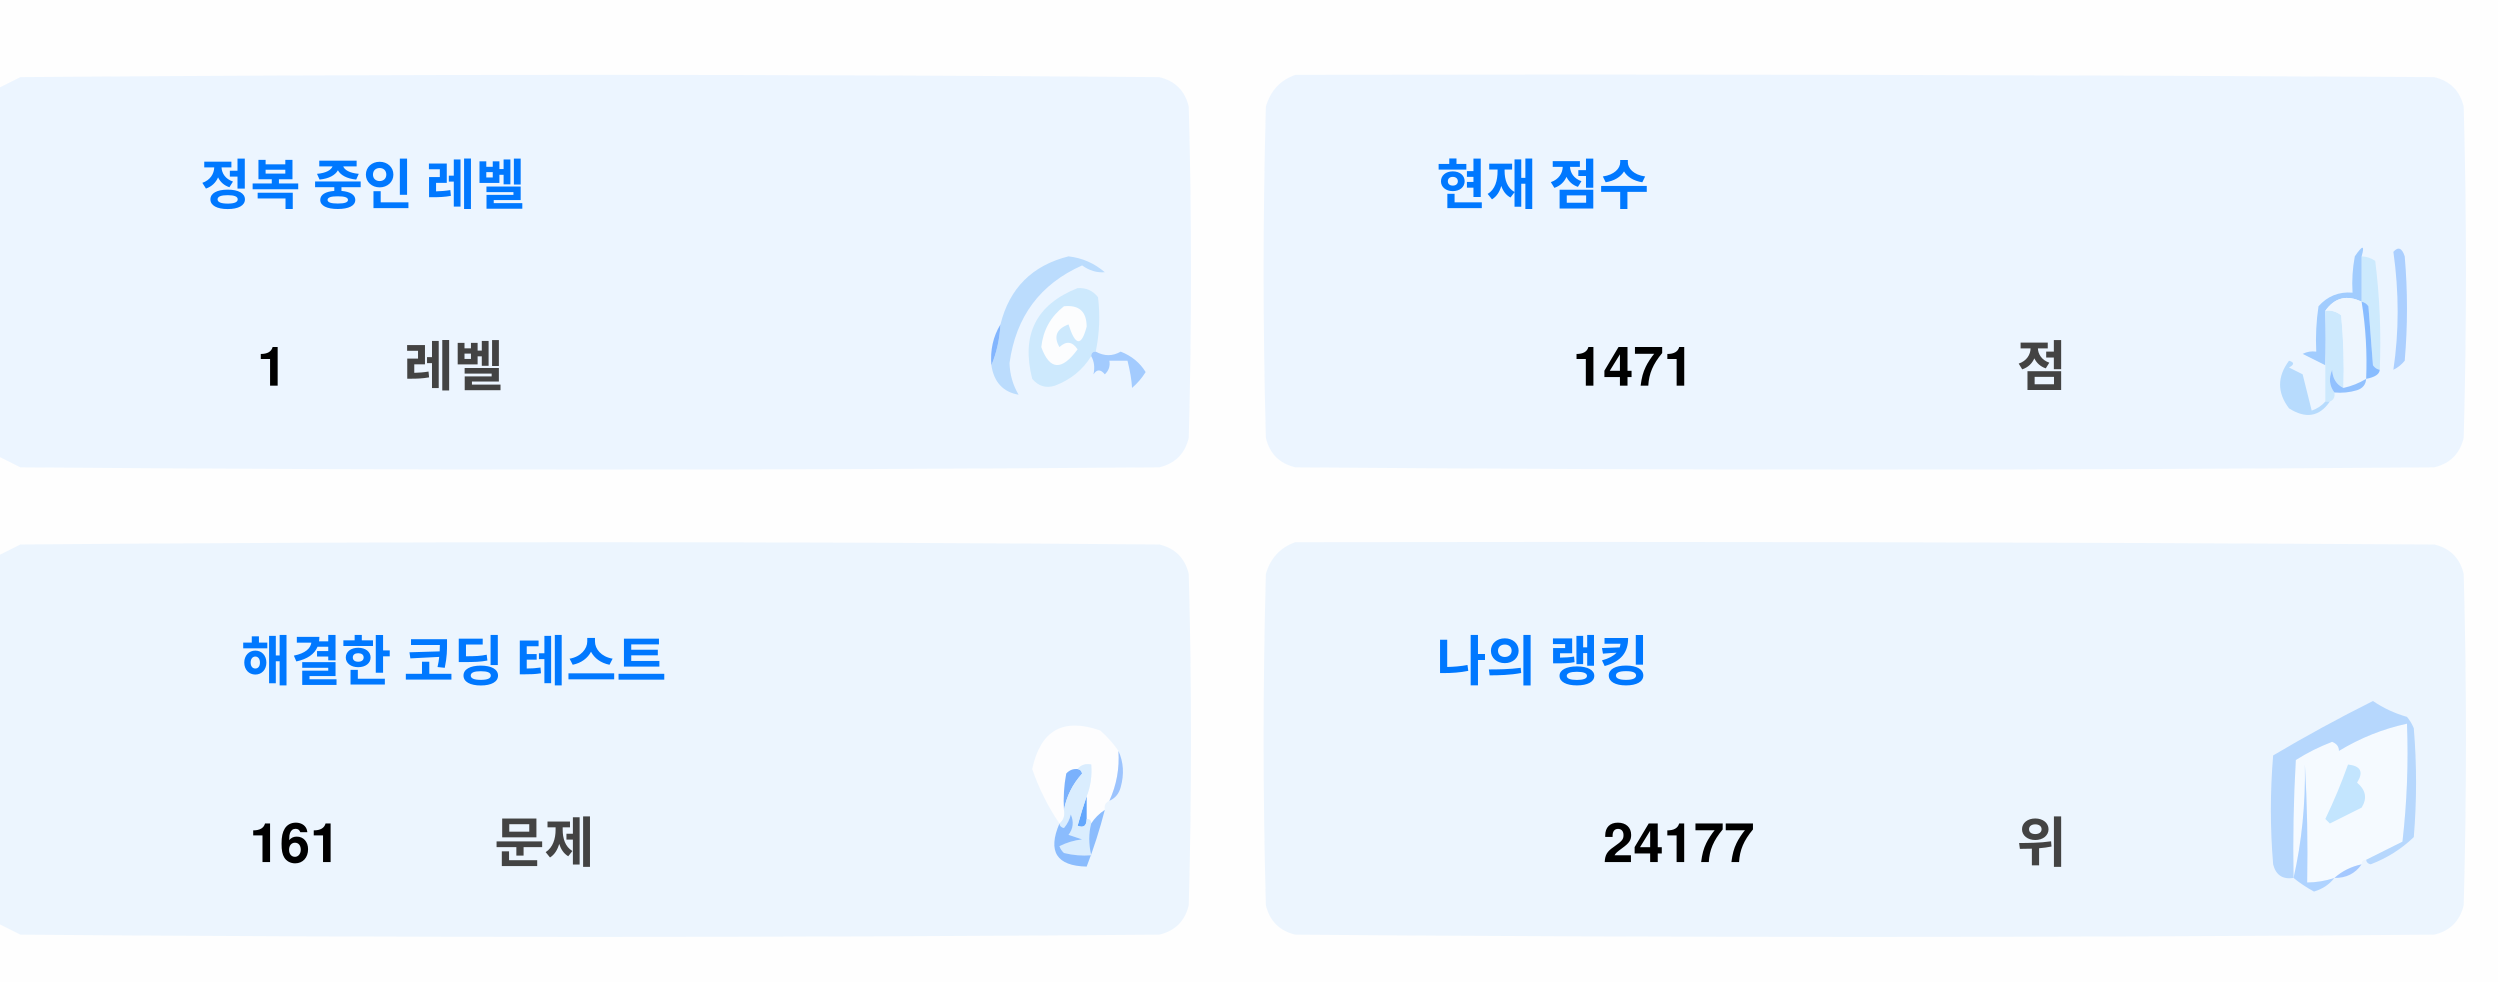
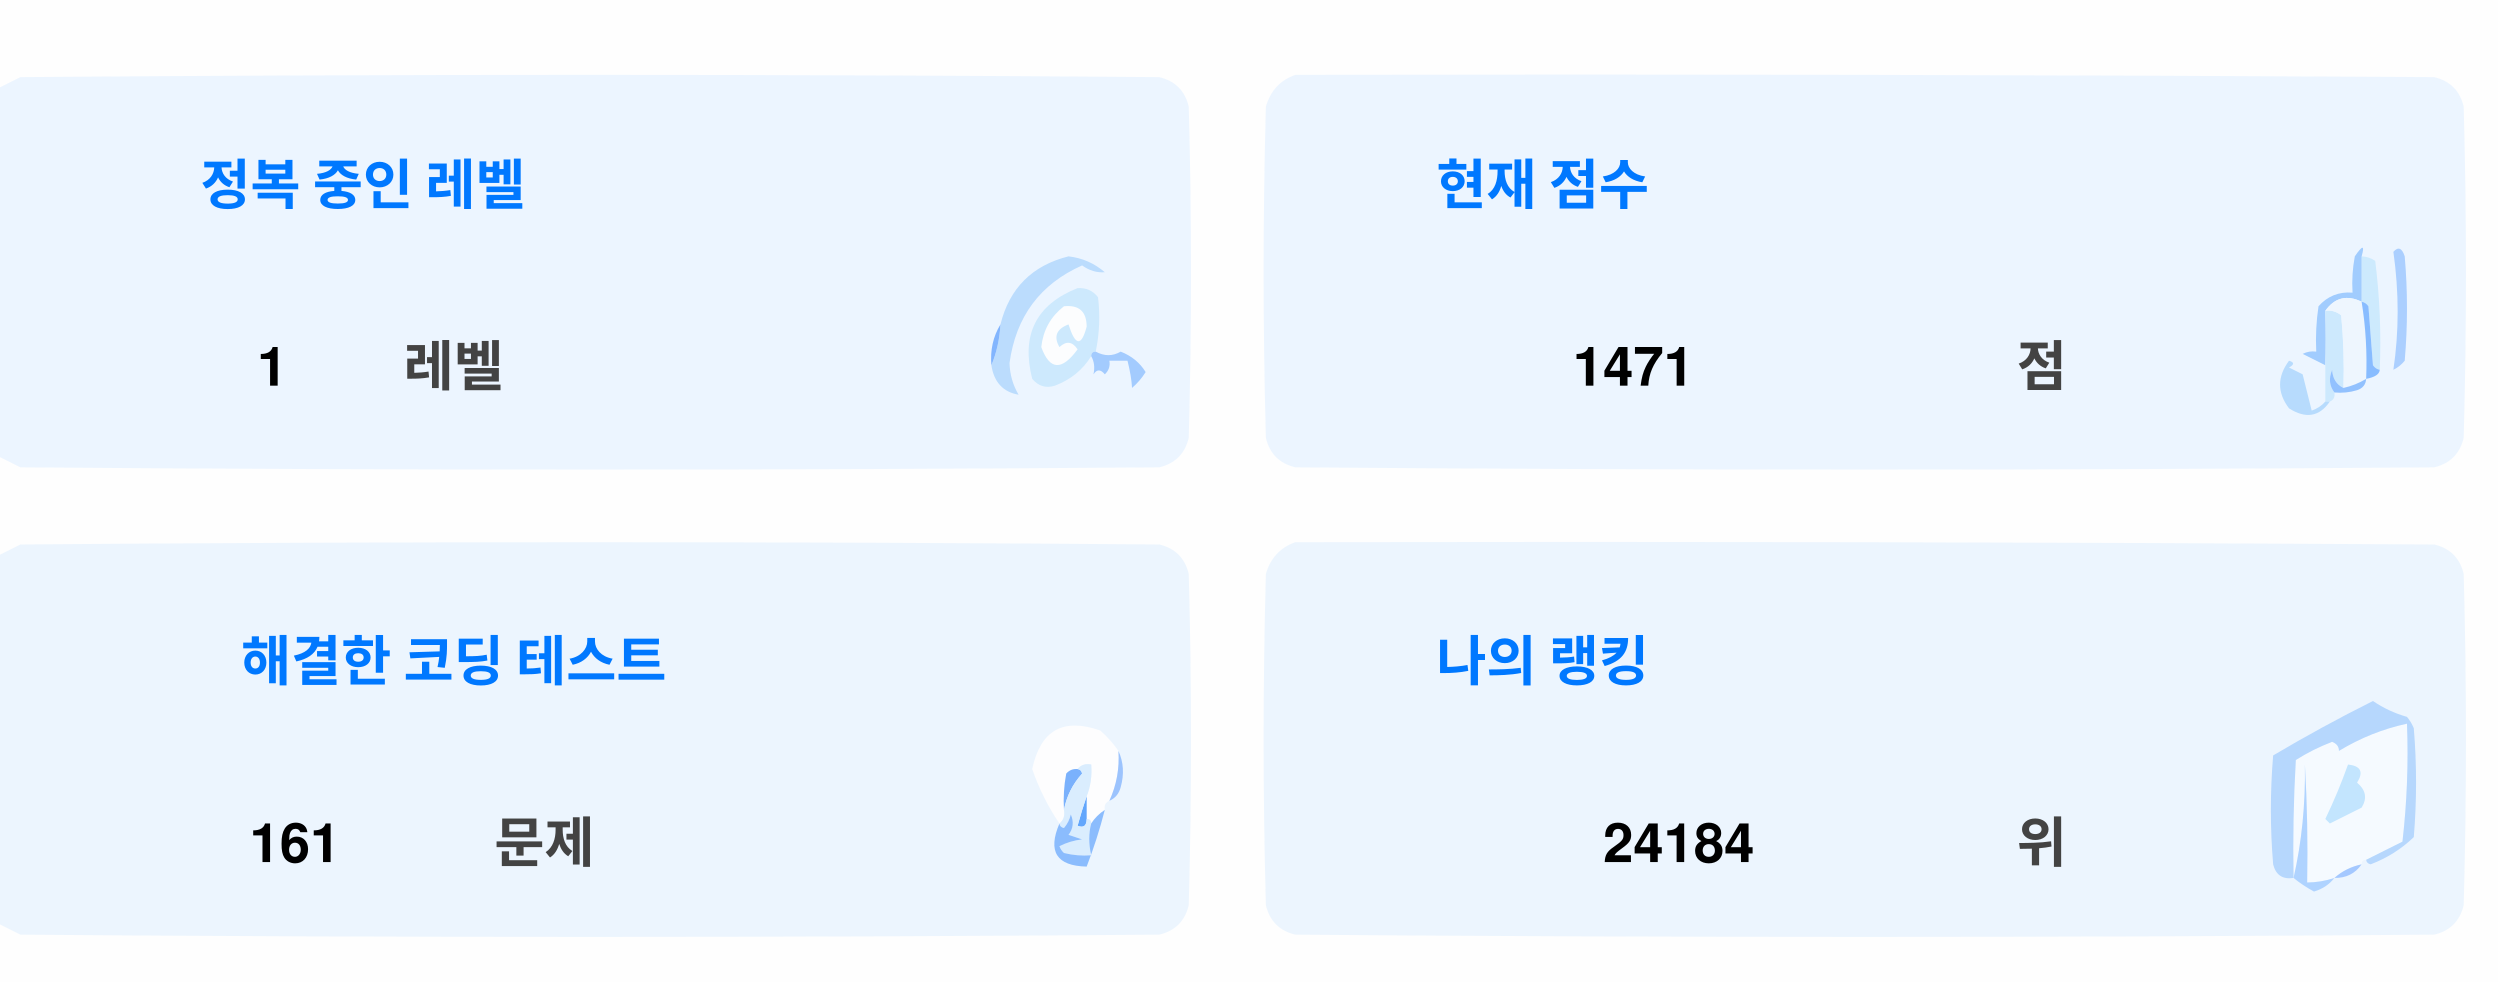
<svg xmlns="http://www.w3.org/2000/svg" version="1.1" width="551px" height="217px" style="shape-rendering:geometricPrecision; text-rendering:geometricPrecision; image-rendering:optimizeQuality; fill-rule:evenodd; clip-rule:evenodd">
  <style>.title {fill: #434343;font-size: 1rem;line-height: 1.5rem;font-weight: bold;font-family: -apple-system, BlinkMacSystemFont, Segoe UI, Helvetica, Arial, sans-serif, Apple Color Emoji, Segoe UI Emoji;}.desc {fill: #434343;font-size: 2.5rem;font-weight: bold;line-height: 1.5rem;font-family: -apple-system, BlinkMacSystemFont, Segoe UI, Helvetica, Arial, sans-serif, Apple Color Emoji, Segoe UI Emoji;}.desc-2 {fill: #434343;font-size: 1rem;font-weight: bold;line-height: 1.5rem;font-family: -apple-system, BlinkMacSystemFont, Segoe UI, Helvetica, Arial, sans-serif, Apple Color Emoji, Segoe UI Emoji;}.text, .desc {animation: twinkling 4s ease-in-out infinite;}@keyframes twinkling {40% { opacity: 1; }50% { opacity: 0.5; }60% { opacity: 1; }70% { opacity: 0.5; }80% { opacity: 1; }}</style>
  <g>
    <path style="opacity:1" fill="#fefefe" d="M -0.5,-0.5 C 183.167,-0.5 366.833,-0.5 550.5,-0.5C 550.5,71.833 550.5,144.167 550.5,216.5C 366.833,216.5 183.167,216.5 -0.5,216.5C -0.5,212.167 -0.5,207.833 -0.5,203.5C 1.14,204.32 2.807,205.153 4.5,206C 88.167,206.667 171.833,206.667 255.5,206C 259,205.167 261.167,203 262,199.5C 262.667,175.167 262.667,150.833 262,126.5C 261.167,123 259,120.833 255.5,120C 171.833,119.333 88.167,119.333 4.5,120C 2.807,120.847 1.14,121.68 -0.5,122.5C -0.5,115.167 -0.5,107.833 -0.5,100.5C 1.14,101.32 2.807,102.153 4.5,103C 88.167,103.667 171.833,103.667 255.5,103C 259,102.167 261.167,100 262,96.5C 262.667,72.167 262.667,47.833 262,23.5C 261.167,20 259,17.833 255.5,17C 171.833,16.333 88.167,16.333 4.5,17C 2.807,17.847 1.14,18.68 -0.5,19.5C -0.5,12.833 -0.5,6.167 -0.5,-0.5 Z" />
  </g>
  <g>
    <path style="opacity:1" fill="#ecf5ff" d="M -0.5,100.5 C -0.5,73.5 -0.5,46.5 -0.5,19.5C 1.14,18.68 2.807,17.847 4.5,17C 88.167,16.333 171.833,16.333 255.5,17C 259,17.833 261.167,20 262,23.5C 262.667,47.833 262.667,72.167 262,96.5C 261.167,100 259,102.167 255.5,103C 171.833,103.667 88.167,103.667 4.5,103C 2.807,102.153 1.14,101.32 -0.5,100.5 Z" />
  </g>
  <g>
    <path style="opacity:1" fill="#ecf5ff" d="M 285.5,16.5 C 369.167,16.333 452.834,16.5 536.5,17C 540,17.833 542.167,20 543,23.5C 543.667,47.833 543.667,72.167 543,96.5C 542.167,100 540,102.167 536.5,103C 452.833,103.667 369.167,103.667 285.5,103C 282,102.167 279.833,100 279,96.5C 278.333,72.167 278.333,47.833 279,23.5C 280.018,19.985 282.185,17.652 285.5,16.5 Z" />
  </g>
  <g>
    <path style="opacity:1" fill="#cdeafd" d="M 520.5,56.5 C 521.583,56.539 522.583,56.873 523.5,57.5C 524.498,65.472 524.831,73.472 524.5,81.5C 523.883,81.389 523.383,81.056 523,80.5C 522.667,76.167 522.333,71.833 522,67.5C 521.617,66.944 521.117,66.611 520.5,66.5C 520.5,63.167 520.5,59.833 520.5,56.5 Z" />
  </g>
  <g>
    <path style="opacity:1" fill="#abcfff" d="M 527.5,55.5 C 528.566,54.308 529.399,54.641 530,56.5C 530.667,64.167 530.667,71.833 530,79.5C 529.311,80.357 528.478,81.023 527.5,81.5C 528.758,73.08 528.758,64.414 527.5,55.5 Z" />
  </g>
  <g>
    <path style="opacity:1" fill="#bbdcfd" d="M 218.5,80.5 C 219.657,77.727 220.324,74.727 220.5,71.5C 222.49,63.51 227.49,58.51 235.5,56.5C 238.528,56.847 241.194,58.014 243.5,60C 241.744,60.141 240.078,59.641 238.5,58.5C 229.247,62.607 223.914,69.773 222.5,80C 222.565,82.526 223.232,84.859 224.5,87C 221.07,86.397 219.07,84.231 218.5,80.5 Z" />
  </g>
  <g>
    <path style="opacity:1" fill="#cde9fd" d="M 241.5,77.5 C 240.833,77.5 240.5,77.833 240.5,78.5C 238.628,81.529 235.961,83.695 232.5,85C 230.536,85.624 228.869,85.124 227.5,83.5C 225.021,73.791 228.354,67.124 237.5,63.5C 239.374,63.39 240.874,64.056 242,65.5C 242.497,69.524 242.331,73.524 241.5,77.5 Z" />
  </g>
  <g>
    <path style="opacity:1" fill="#fcfdfe" d="M 234.5,67.5 C 237.826,67.162 239.493,68.662 239.5,72C 238.334,76.434 237,76.267 235.5,71.5C 232.832,72.515 232.166,74.182 233.5,76.5C 235.017,75.089 236.351,75.256 237.5,77C 234.006,81.771 231.34,81.605 229.5,76.5C 229.904,72.771 231.571,69.771 234.5,67.5 Z" />
  </g>
  <g>
    <path style="opacity:1" fill="#a1ccfe" d="M 520.5,56.5 C 520.5,59.833 520.5,63.167 520.5,66.5C 517.238,64.922 514.572,65.589 512.5,68.5C 512.617,72.81 512.617,76.81 512.5,80.5C 510.86,79.68 509.193,78.847 507.5,78C 508.448,77.517 509.448,77.35 510.5,77.5C 510.335,74.15 510.502,70.817 511,67.5C 512.995,65.253 515.495,64.253 518.5,64.5C 518.336,61.813 518.503,59.146 519,56.5C 520.731,53.969 521.231,53.969 520.5,56.5 Z" />
  </g>
  <g>
    <path style="opacity:1" fill="#cde9fd" d="M 512.5,68.5 C 513.822,68.33 514.989,68.663 516,69.5C 516.499,74.823 516.666,80.156 516.5,85.5C 514.955,84.77 514.122,83.437 514,81.5C 513.22,83.387 513.387,85.054 514.5,86.5C 514.672,87.492 514.338,88.158 513.5,88.5C 513.167,88.5 512.833,88.5 512.5,88.5C 512.5,85.833 512.5,83.167 512.5,80.5C 512.617,76.81 512.617,72.81 512.5,68.5 Z" />
  </g>
  <g>
    <path style="opacity:1" fill="#eef6fe" d="M 520.5,66.5 C 521.407,72.106 521.74,77.773 521.5,83.5C 519.95,84.441 518.284,85.108 516.5,85.5C 516.666,80.156 516.499,74.823 516,69.5C 514.989,68.663 513.822,68.33 512.5,68.5C 514.572,65.589 517.238,64.922 520.5,66.5 Z" />
  </g>
  <g>
    <path style="opacity:1" fill="#88bcff" d="M 520.5,66.5 C 521.117,66.611 521.617,66.944 522,67.5C 522.333,71.833 522.667,76.167 523,80.5C 523.383,81.056 523.883,81.389 524.5,81.5C 524.445,82.469 523.445,83.136 521.5,83.5C 521.74,77.773 521.407,72.106 520.5,66.5 Z" />
  </g>
  <g>
    <path style="opacity:1" fill="#82b5fe" d="M 220.5,71.5 C 220.324,74.727 219.657,77.727 218.5,80.5C 218.215,77.171 218.882,74.171 220.5,71.5 Z" />
  </g>
  <g>
    <path style="opacity:1" fill="#a3cbfe" d="M 240.5,78.5 C 240.5,77.833 240.833,77.5 241.5,77.5C 243.391,78.536 245.224,78.536 247,77.5C 249.391,78.429 251.225,79.929 252.5,82C 251.681,83.319 250.681,84.486 249.5,85.5C 249.409,83.777 249.075,81.777 248.5,79.5C 247.167,79.5 245.833,79.5 244.5,79.5C 244.719,80.675 244.386,81.675 243.5,82.5C 242.575,81.359 241.741,81.359 241,82.5C 241.331,80.981 241.164,79.648 240.5,78.5 Z" />
  </g>
  <g>
    <path style="opacity:1" fill="#b7dbfd" d="M 512.5,88.5 C 512.833,88.5 513.167,88.5 513.5,88.5C 511.199,91.857 508.199,92.357 504.5,90C 501.872,86.535 501.872,83.035 504.5,79.5C 505.696,79.846 505.696,80.346 504.5,81C 505.5,81.5 506.5,82 507.5,82.5C 508.167,85.167 508.833,87.833 509.5,90.5C 510.739,90.058 511.739,89.391 512.5,88.5 Z" />
  </g>
  <g>
    <path style="opacity:1" fill="#92c1fe" d="M 516.5,85.5 C 518.284,85.108 519.95,84.441 521.5,83.5C 521.423,84.75 520.756,85.583 519.5,86C 517.866,86.493 516.199,86.66 514.5,86.5C 513.387,85.054 513.22,83.387 514,81.5C 514.122,83.437 514.955,84.77 516.5,85.5 Z" />
  </g>
  <g>
    <path style="opacity:1" fill="#ecf5fe" d="M -0.5,203.5 C -0.5,176.5 -0.5,149.5 -0.5,122.5C 1.14,121.68 2.807,120.847 4.5,120C 88.167,119.333 171.833,119.333 255.5,120C 259,120.833 261.167,123 262,126.5C 262.667,150.833 262.667,175.167 262,199.5C 261.167,203 259,205.167 255.5,206C 171.833,206.667 88.167,206.667 4.5,206C 2.807,205.153 1.14,204.32 -0.5,203.5 Z" />
  </g>
  <g>
    <path style="opacity:1" fill="#ecf5fe" d="M 285.5,119.5 C 369.167,119.333 452.834,119.5 536.5,120C 540,120.833 542.167,123 543,126.5C 543.667,150.833 543.667,175.167 543,199.5C 542.167,203 540,205.167 536.5,206C 452.833,206.667 369.167,206.667 285.5,206C 282,205.167 279.833,203 279,199.5C 278.333,175.167 278.333,150.833 279,126.5C 280.018,122.985 282.185,120.652 285.5,119.5 Z" />
  </g>
  <g>
    <path style="opacity:1" fill="#fdfdfe" d="M 246.5,165.5 C 246.758,169.367 246.092,173.034 244.5,176.5C 243.662,176.842 243.328,177.508 243.5,178.5C 242.272,179.306 241.272,180.306 240.5,181.5C 240.5,180.833 240.167,180.5 239.5,180.5C 239.5,178.833 239.5,177.167 239.5,175.5C 240.369,173.283 240.702,170.95 240.5,168.5C 239.209,168.263 238.209,168.596 237.5,169.5C 236.504,169.414 235.671,169.748 235,170.5C 234.503,173.146 234.336,175.813 234.5,178.5C 234.737,179.791 234.404,180.791 233.5,181.5C 230.986,177.806 228.986,173.806 227.5,169.5C 229.309,160.957 234.309,158.124 242.5,161C 244.07,162.397 245.404,163.897 246.5,165.5 Z" />
  </g>
  <g>
    <path style="opacity:1" fill="#f5faff" d="M 521.5,189.5 C 520.833,189.5 520.5,189.833 520.5,190.5C 518.181,190.992 516.181,191.992 514.5,193.5C 512.565,194.15 510.565,194.483 508.5,194.5C 508.666,185.827 508.5,177.16 508,168.5C 508.141,177.227 507.308,185.56 505.5,193.5C 505.334,184.827 505.5,176.16 506,167.5C 508.527,165.903 511.194,164.57 514,163.5C 515.011,163.892 515.511,164.559 515.5,165.5C 520.21,162.641 525.21,160.641 530.5,159.5C 530.831,168.192 530.498,176.859 529.5,185.5C 526.807,186.847 524.14,188.18 521.5,189.5 Z" />
  </g>
  <g>
    <path style="opacity:1" fill="#b6d7fd" d="M 521.5,189.5 C 524.14,188.18 526.807,186.847 529.5,185.5C 530.498,176.859 530.831,168.192 530.5,159.5C 525.21,160.641 520.21,162.641 515.5,165.5C 515.511,164.559 515.011,163.892 514,163.5C 511.194,164.57 508.527,165.903 506,167.5C 505.5,176.16 505.334,184.827 505.5,193.5C 503.089,193.863 501.589,192.863 501,190.5C 500.333,182.5 500.333,174.5 501,166.5C 508.173,162.246 515.507,158.246 523,154.5C 525.304,156.068 527.804,157.235 530.5,158C 531.126,158.75 531.626,159.584 532,160.5C 532.667,168.5 532.667,176.5 532,184.5C 529.292,187.111 526.125,189.111 522.5,190.5C 521.893,190.376 521.56,190.043 521.5,189.5 Z" />
  </g>
  <g>
    <path style="opacity:1" fill="#c3e5fe" d="M 517.5,168.5 C 520.317,168.801 520.984,170.134 519.5,172.5C 521.439,174.122 521.772,175.956 520.5,178C 518.167,179.167 515.833,180.333 513.5,181.5C 513.167,181.167 512.833,180.833 512.5,180.5C 514.414,176.515 516.081,172.515 517.5,168.5 Z" />
  </g>
  <g>
    <path style="opacity:1" fill="#7ab1fc" d="M 237.5,169.5 C 238.043,169.56 238.376,169.893 238.5,170.5C 236.395,172.836 235.062,175.503 234.5,178.5C 234.336,175.813 234.503,173.146 235,170.5C 235.671,169.748 236.504,169.414 237.5,169.5 Z" />
  </g>
  <g>
    <path style="opacity:1" fill="#afd3ff" d="M 514.5,193.5 C 513.378,194.947 511.878,195.947 510,196.5C 508.348,195.601 506.848,194.601 505.5,193.5C 507.308,185.56 508.141,177.227 508,168.5C 508.5,177.16 508.666,185.827 508.5,194.5C 510.565,194.483 512.565,194.15 514.5,193.5 Z" />
  </g>
  <g>
    <path style="opacity:1" fill="#9cc3fd" d="M 246.5,165.5 C 247.634,167.966 247.801,170.633 247,173.5C 246.623,174.942 245.79,175.942 244.5,176.5C 246.092,173.034 246.758,169.367 246.5,165.5 Z" />
  </g>
  <g>
    <path style="opacity:1" fill="#62a6fc" d="M 239.5,175.5 C 239.5,177.167 239.5,178.833 239.5,180.5C 239.483,182.028 238.816,182.528 237.5,182C 238.117,179.723 238.784,177.556 239.5,175.5 Z" />
  </g>
  <g>
    <path style="opacity:1" fill="#daedfe" d="M 237.5,169.5 C 238.209,168.596 239.209,168.263 240.5,168.5C 240.702,170.95 240.369,173.283 239.5,175.5C 238.784,177.556 238.117,179.723 237.5,182C 238.816,182.528 239.483,182.028 239.5,180.5C 240.167,180.5 240.5,180.833 240.5,181.5C 239.918,183.669 239.918,186.002 240.5,188.5C 238.473,188.662 236.473,188.495 234.5,188C 234.043,187.586 233.709,187.086 233.5,186.5C 235.078,185.702 236.744,185.202 238.5,185C 237.5,184.667 236.5,184.333 235.5,184C 236.554,182.612 236.72,181.112 236,179.5C 235.751,180.624 235.251,181.624 234.5,182.5C 233.893,182.376 233.56,182.043 233.5,181.5C 234.404,180.791 234.737,179.791 234.5,178.5C 235.062,175.503 236.395,172.836 238.5,170.5C 238.376,169.893 238.043,169.56 237.5,169.5 Z" />
  </g>
  <g>
    <path style="opacity:1" fill="#8bbcfd" d="M 243.5,178.5 C 242.395,182.803 241.062,186.969 239.5,191C 232.857,190.847 230.857,187.68 233.5,181.5C 233.56,182.043 233.893,182.376 234.5,182.5C 235.251,181.624 235.751,180.624 236,179.5C 236.72,181.112 236.554,182.612 235.5,184C 236.5,184.333 237.5,184.667 238.5,185C 236.744,185.202 235.078,185.702 233.5,186.5C 233.709,187.086 234.043,187.586 234.5,188C 236.473,188.495 238.473,188.662 240.5,188.5C 239.918,186.002 239.918,183.669 240.5,181.5C 241.272,180.306 242.272,179.306 243.5,178.5 Z" />
  </g>
  <g>
    <path style="opacity:1" fill="#a4c8ff" d="M 520.5,190.5 C 519.089,192.539 517.089,193.539 514.5,193.5C 516.181,191.992 518.181,190.992 520.5,190.5 Z" />
  </g>
  <text text-anchor="middle" x="80" y="45" class="title" style="fill:#0078ff;" stroke="#none" stroke-width="1">정복 중인 레벨</text>
  <text text-anchor="middle" x="60" y="85" class="desc" style="fill:#000000;" stroke="#none" stroke-width="1">1</text>
  <text text-anchor="middle" x="100" y="85" class="desc-2" style="fill:#434343;" stroke="#none" stroke-width="1">레벨</text>
  <text text-anchor="middle" x="340" y="45" class="title" style="fill:#0078ff;" stroke="#none" stroke-width="1">현재 점수</text>
  <text text-anchor="middle" x="360" y="85" class="desc" style="fill:#000000;" stroke="#none" stroke-width="1">1471</text>
  <text text-anchor="middle" x="450" y="85" class="desc-2" style="fill:#434343;" stroke="#none" stroke-width="1">점</text>
  <text text-anchor="middle" x="100" y="150" class="title" style="fill:#0078ff;" stroke="#none" stroke-width="1">해결한 코딩 테스트</text>
  <text text-anchor="middle" x="65" y="190" class="desc" style="fill:#000000;" stroke="#none" stroke-width="1">161</text>
  <text text-anchor="middle" x="120" y="190" class="desc-2" style="fill:#434343;" stroke="#none" stroke-width="1">문제</text>
  <text text-anchor="middle" x="340" y="150" class="title" style="fill:#0078ff;" stroke="#none" stroke-width="1">나의 랭킹</text>
-   <text text-anchor="middle" x="370" y="190" class="desc" style="fill:#000000;" stroke="#none" stroke-width="1">24177</text>
+   <text text-anchor="middle" x="370" y="190" class="desc" style="fill:#000000;" stroke="#none" stroke-width="1">24184</text>
  <text text-anchor="middle" x="450" y="190" class="desc-2" style="fill:#434343;" stroke="#none" stroke-width="1">위</text>
</svg>
